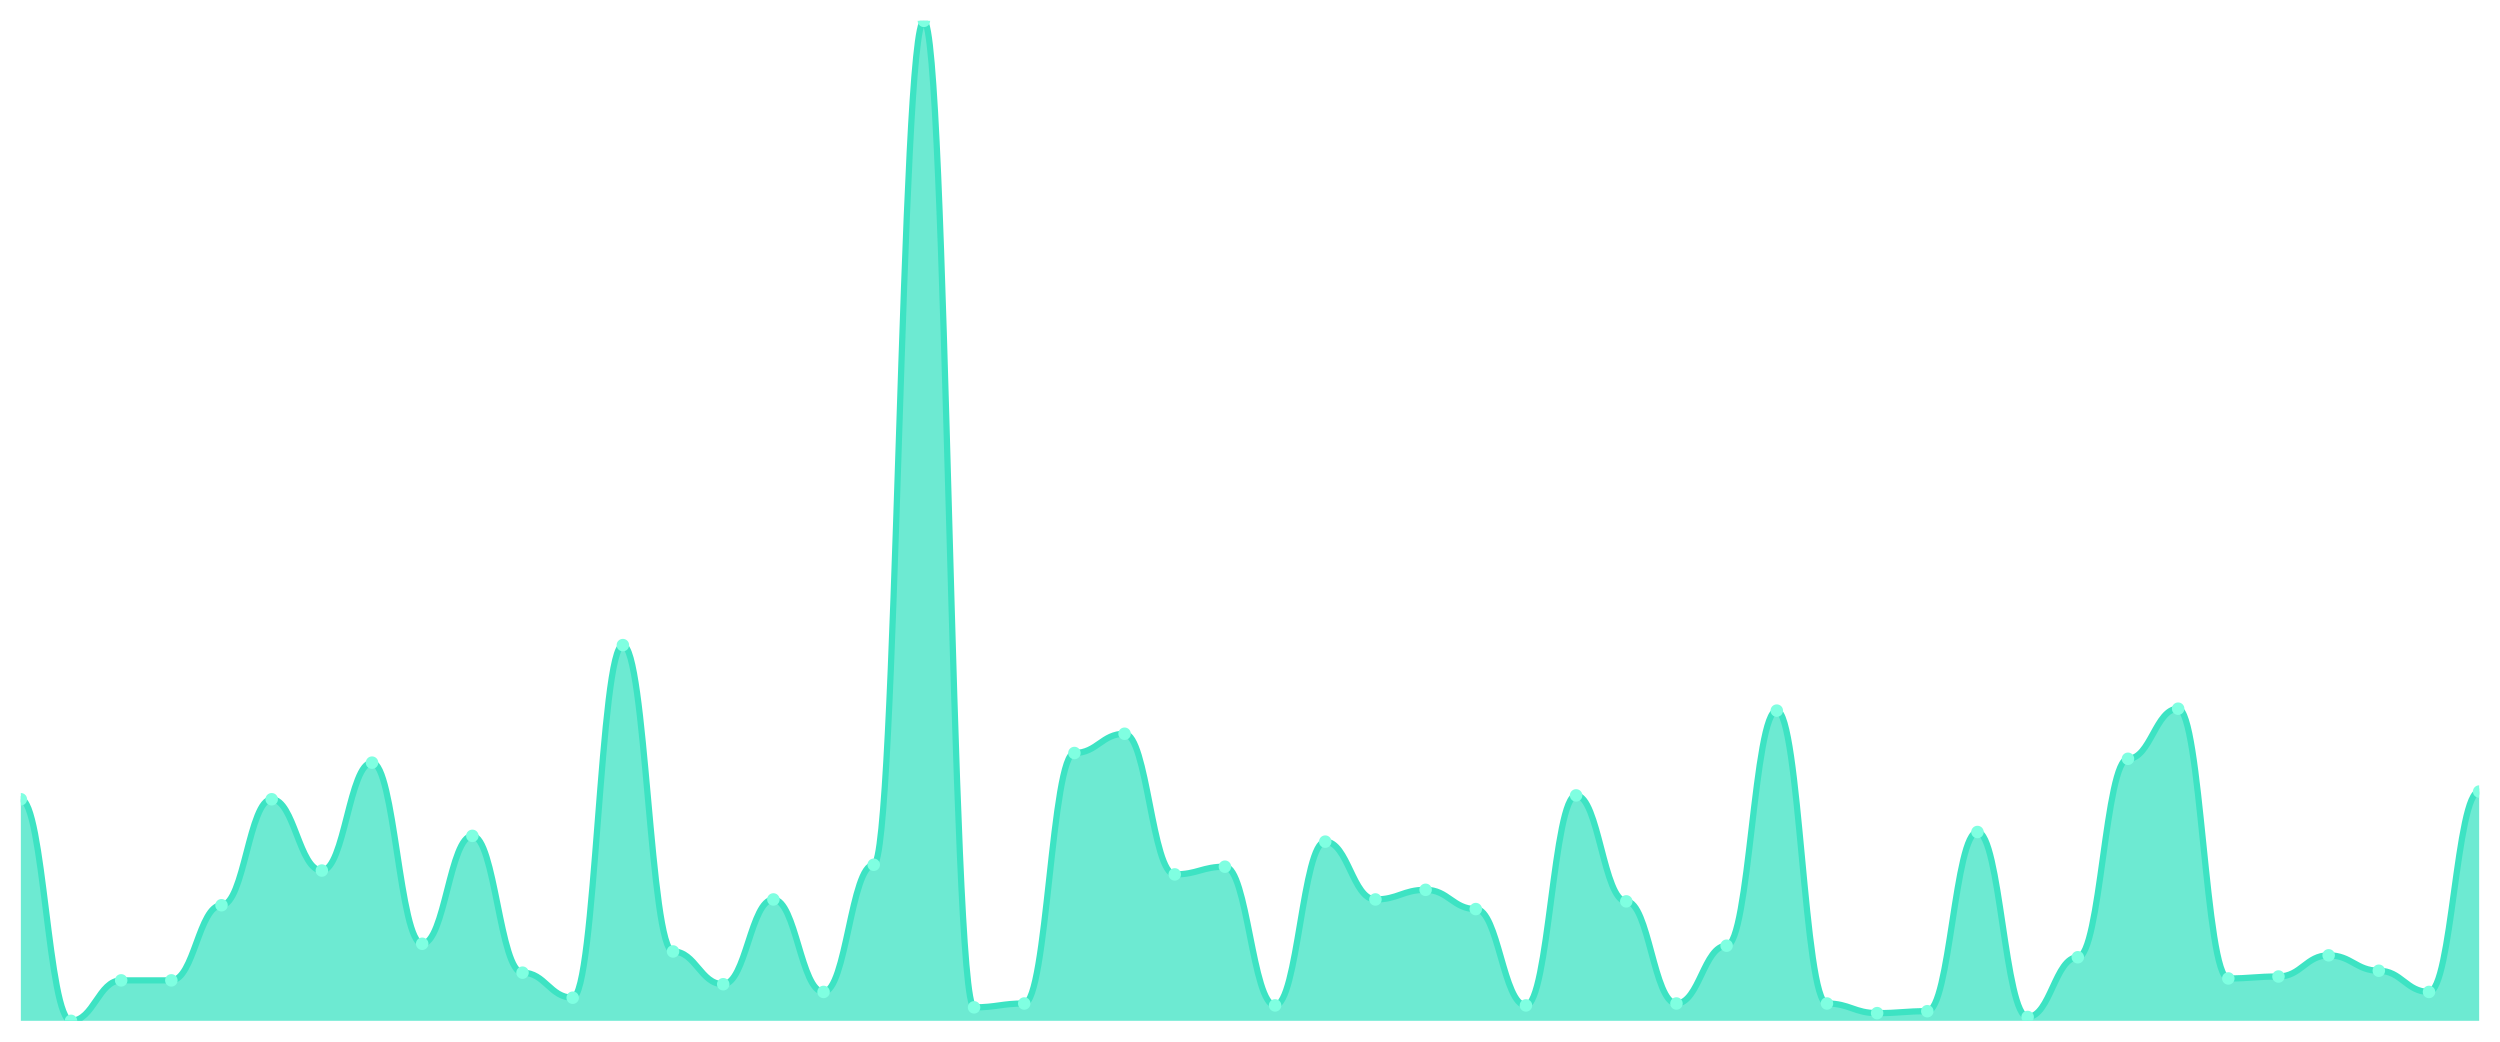
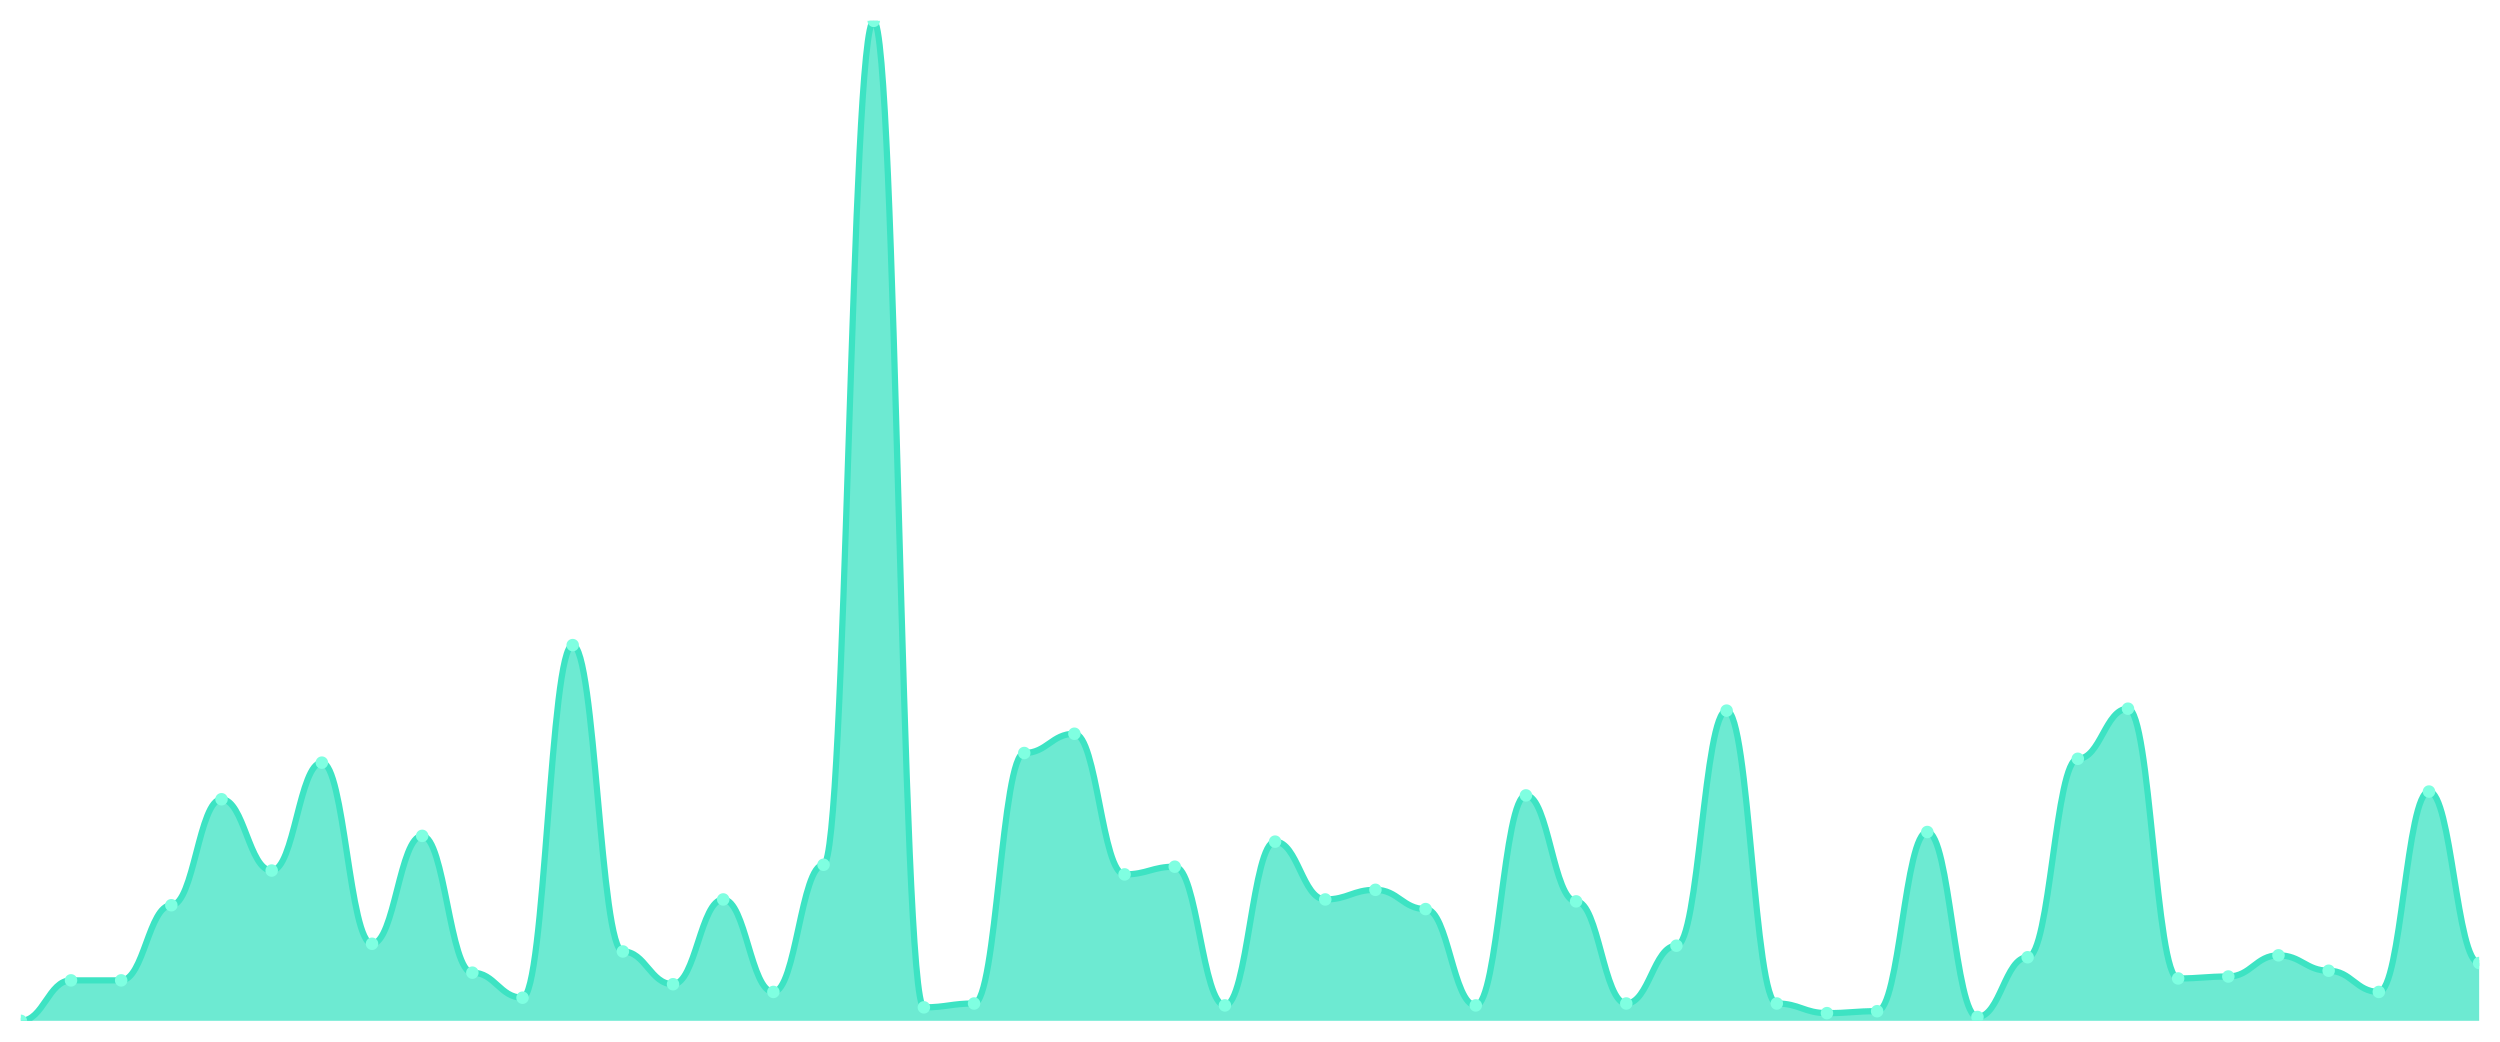
<svg xmlns="http://www.w3.org/2000/svg" viewBox="0 0 1200 500" width="1200" height="500">
  <defs>
    <clipPath id="c">
      <rect x="10" y="10" width="1180" height="480" />
    </clipPath>
  </defs>
  <rect width="1200" height="500" fill="none" />
  <g clip-path="url(#c)">
-     <path d="M 10,490 L 10,383.642 C 20.837,383.642 23.245,490 34.082,490 C 44.918,490 47.327,470.578 58.163,470.578 C 69,470.578 71.408,470.578 82.245,470.578 C 93.082,470.578 95.49,434.509 106.327,434.509 C 117.163,434.509 119.571,383.642 130.408,383.642 C 141.245,383.642 143.653,417.861 154.49,417.861 C 165.327,417.861 167.735,366.069 178.571,366.069 C 189.408,366.069 191.816,453.006 202.653,453.006 C 213.49,453.006 215.898,401.214 226.735,401.214 C 237.571,401.214 239.98,466.879 250.816,466.879 C 261.653,466.879 264.061,478.902 274.898,478.902 C 285.735,478.902 288.143,309.653 298.98,309.653 C 309.816,309.653 312.224,456.705 323.061,456.705 C 333.898,456.705 336.306,472.428 347.143,472.428 C 357.98,472.428 360.388,431.734 371.224,431.734 C 382.061,431.734 384.469,476.127 395.306,476.127 C 406.143,476.127 408.551,415.087 419.388,415.087 C 430.224,415.087 432.633,10 443.469,10 C 454.306,10 456.714,483.526 467.551,483.526 C 478.388,483.526 480.796,481.676 491.633,481.676 C 502.469,481.676 504.878,361.445 515.714,361.445 C 526.551,361.445 528.959,352.197 539.796,352.197 C 550.633,352.197 553.041,419.711 563.878,419.711 C 574.714,419.711 577.122,416.012 587.959,416.012 C 598.796,416.012 601.204,482.601 612.041,482.601 C 622.878,482.601 625.286,403.988 636.122,403.988 C 646.959,403.988 649.367,431.734 660.204,431.734 C 671.041,431.734 673.449,427.11 684.286,427.11 C 695.122,427.11 697.531,436.358 708.367,436.358 C 719.204,436.358 721.612,482.601 732.449,482.601 C 743.286,482.601 745.694,381.792 756.531,381.792 C 767.367,381.792 769.776,432.659 780.612,432.659 C 791.449,432.659 793.857,481.676 804.694,481.676 C 815.531,481.676 817.939,453.931 828.776,453.931 C 839.612,453.931 842.02,341.098 852.857,341.098 C 863.694,341.098 866.102,481.676 876.939,481.676 C 887.776,481.676 890.184,486.301 901.02,486.301 C 911.857,486.301 914.265,485.376 925.102,485.376 C 935.939,485.376 938.347,399.364 949.184,399.364 C 960.02,399.364 962.429,488.15 973.265,488.15 C 984.102,488.15 986.51,459.48 997.347,459.48 C 1008.184,459.48 1010.592,364.22 1021.429,364.22 C 1032.265,364.22 1034.673,340.173 1045.51,340.173 C 1056.347,340.173 1058.755,469.653 1069.592,469.653 C 1080.429,469.653 1082.837,468.728 1093.673,468.728 C 1104.51,468.728 1106.918,458.555 1117.755,458.555 C 1128.592,458.555 1131,465.954 1141.837,465.954 C 1152.673,465.954 1155.082,476.127 1165.918,476.127 C 1176.755,476.127 1179.163,379.942 1190,379.942 L 1190,490 Z" fill="rgba(61,227,195,0.75)" />
-     <path d="M 10,383.642 C 20.837,383.642 23.245,490 34.082,490 C 44.918,490 47.327,470.578 58.163,470.578 C 69,470.578 71.408,470.578 82.245,470.578 C 93.082,470.578 95.49,434.509 106.327,434.509 C 117.163,434.509 119.571,383.642 130.408,383.642 C 141.245,383.642 143.653,417.861 154.49,417.861 C 165.327,417.861 167.735,366.069 178.571,366.069 C 189.408,366.069 191.816,453.006 202.653,453.006 C 213.49,453.006 215.898,401.214 226.735,401.214 C 237.571,401.214 239.98,466.879 250.816,466.879 C 261.653,466.879 264.061,478.902 274.898,478.902 C 285.735,478.902 288.143,309.653 298.98,309.653 C 309.816,309.653 312.224,456.705 323.061,456.705 C 333.898,456.705 336.306,472.428 347.143,472.428 C 357.98,472.428 360.388,431.734 371.224,431.734 C 382.061,431.734 384.469,476.127 395.306,476.127 C 406.143,476.127 408.551,415.087 419.388,415.087 C 430.224,415.087 432.633,10 443.469,10 C 454.306,10 456.714,483.526 467.551,483.526 C 478.388,483.526 480.796,481.676 491.633,481.676 C 502.469,481.676 504.878,361.445 515.714,361.445 C 526.551,361.445 528.959,352.197 539.796,352.197 C 550.633,352.197 553.041,419.711 563.878,419.711 C 574.714,419.711 577.122,416.012 587.959,416.012 C 598.796,416.012 601.204,482.601 612.041,482.601 C 622.878,482.601 625.286,403.988 636.122,403.988 C 646.959,403.988 649.367,431.734 660.204,431.734 C 671.041,431.734 673.449,427.11 684.286,427.11 C 695.122,427.11 697.531,436.358 708.367,436.358 C 719.204,436.358 721.612,482.601 732.449,482.601 C 743.286,482.601 745.694,381.792 756.531,381.792 C 767.367,381.792 769.776,432.659 780.612,432.659 C 791.449,432.659 793.857,481.676 804.694,481.676 C 815.531,481.676 817.939,453.931 828.776,453.931 C 839.612,453.931 842.02,341.098 852.857,341.098 C 863.694,341.098 866.102,481.676 876.939,481.676 C 887.776,481.676 890.184,486.301 901.02,486.301 C 911.857,486.301 914.265,485.376 925.102,485.376 C 935.939,485.376 938.347,399.364 949.184,399.364 C 960.02,399.364 962.429,488.15 973.265,488.15 C 984.102,488.15 986.51,459.48 997.347,459.48 C 1008.184,459.48 1010.592,364.22 1021.429,364.22 C 1032.265,364.22 1034.673,340.173 1045.51,340.173 C 1056.347,340.173 1058.755,469.653 1069.592,469.653 C 1080.429,469.653 1082.837,468.728 1093.673,468.728 C 1104.51,468.728 1106.918,458.555 1117.755,458.555 C 1128.592,458.555 1131,465.954 1141.837,465.954 C 1152.673,465.954 1155.082,476.127 1165.918,476.127 C 1176.755,476.127 1179.163,379.942 1190,379.942" fill="none" stroke="#3de3c3" stroke-width="3" stroke-linecap="round" stroke-linejoin="round" />
-     <circle cx="10" cy="383.642" r="3" fill="#7fffe1" />
-     <circle cx="34.082" cy="490" r="3" fill="#7fffe1" />
+     <path d="M 10,490 L 10,490 C 20.837,490 23.245,470.578 34.082,470.578 C 44.918,470.578 47.327,470.578 58.163,470.578 C 69,470.578 71.408,434.509 82.245,434.509 C 93.082,434.509 95.49,383.642 106.327,383.642 C 117.163,383.642 119.571,417.861 130.408,417.861 C 141.245,417.861 143.653,366.069 154.49,366.069 C 165.327,366.069 167.735,453.006 178.571,453.006 C 189.408,453.006 191.816,401.214 202.653,401.214 C 213.49,401.214 215.898,466.879 226.735,466.879 C 237.571,466.879 239.98,478.902 250.816,478.902 C 261.653,478.902 264.061,309.653 274.898,309.653 C 285.735,309.653 288.143,456.705 298.98,456.705 C 309.816,456.705 312.224,472.428 323.061,472.428 C 333.898,472.428 336.306,431.734 347.143,431.734 C 357.98,431.734 360.388,476.127 371.224,476.127 C 382.061,476.127 384.469,415.087 395.306,415.087 C 406.143,415.087 408.551,10 419.388,10 C 430.224,10 432.633,483.526 443.469,483.526 C 454.306,483.526 456.714,481.676 467.551,481.676 C 478.388,481.676 480.796,361.445 491.633,361.445 C 502.469,361.445 504.878,352.197 515.714,352.197 C 526.551,352.197 528.959,419.711 539.796,419.711 C 550.633,419.711 553.041,416.012 563.878,416.012 C 574.714,416.012 577.122,482.601 587.959,482.601 C 598.796,482.601 601.204,403.988 612.041,403.988 C 622.878,403.988 625.286,431.734 636.122,431.734 C 646.959,431.734 649.367,427.11 660.204,427.11 C 671.041,427.11 673.449,436.358 684.286,436.358 C 695.122,436.358 697.531,482.601 708.367,482.601 C 719.204,482.601 721.612,381.792 732.449,381.792 C 743.286,381.792 745.694,432.659 756.531,432.659 C 767.367,432.659 769.776,481.676 780.612,481.676 C 791.449,481.676 793.857,453.931 804.694,453.931 C 815.531,453.931 817.939,341.098 828.776,341.098 C 839.612,341.098 842.02,481.676 852.857,481.676 C 863.694,481.676 866.102,486.301 876.939,486.301 C 887.776,486.301 890.184,485.376 901.02,485.376 C 911.857,485.376 914.265,399.364 925.102,399.364 C 935.939,399.364 938.347,488.15 949.184,488.15 C 960.02,488.15 962.429,459.48 973.265,459.48 C 984.102,459.48 986.51,364.22 997.347,364.22 C 1008.184,364.22 1010.592,340.173 1021.429,340.173 C 1032.265,340.173 1034.673,469.653 1045.51,469.653 C 1056.347,469.653 1058.755,468.728 1069.592,468.728 C 1080.429,468.728 1082.837,458.555 1093.673,458.555 C 1104.51,458.555 1106.918,465.954 1117.755,465.954 C 1128.592,465.954 1131,476.127 1141.837,476.127 C 1152.673,476.127 1155.082,379.942 1165.918,379.942 C 1176.755,379.942 1179.163,462.254 1190,462.254 L 1190,490 Z" fill="rgba(61,227,195,0.75)" />
+     <path d="M 10,490 C 20.837,490 23.245,470.578 34.082,470.578 C 44.918,470.578 47.327,470.578 58.163,470.578 C 69,470.578 71.408,434.509 82.245,434.509 C 93.082,434.509 95.49,383.642 106.327,383.642 C 117.163,383.642 119.571,417.861 130.408,417.861 C 141.245,417.861 143.653,366.069 154.49,366.069 C 165.327,366.069 167.735,453.006 178.571,453.006 C 189.408,453.006 191.816,401.214 202.653,401.214 C 213.49,401.214 215.898,466.879 226.735,466.879 C 237.571,466.879 239.98,478.902 250.816,478.902 C 261.653,478.902 264.061,309.653 274.898,309.653 C 285.735,309.653 288.143,456.705 298.98,456.705 C 309.816,456.705 312.224,472.428 323.061,472.428 C 333.898,472.428 336.306,431.734 347.143,431.734 C 357.98,431.734 360.388,476.127 371.224,476.127 C 382.061,476.127 384.469,415.087 395.306,415.087 C 406.143,415.087 408.551,10 419.388,10 C 430.224,10 432.633,483.526 443.469,483.526 C 454.306,483.526 456.714,481.676 467.551,481.676 C 478.388,481.676 480.796,361.445 491.633,361.445 C 502.469,361.445 504.878,352.197 515.714,352.197 C 526.551,352.197 528.959,419.711 539.796,419.711 C 550.633,419.711 553.041,416.012 563.878,416.012 C 574.714,416.012 577.122,482.601 587.959,482.601 C 598.796,482.601 601.204,403.988 612.041,403.988 C 622.878,403.988 625.286,431.734 636.122,431.734 C 646.959,431.734 649.367,427.11 660.204,427.11 C 671.041,427.11 673.449,436.358 684.286,436.358 C 695.122,436.358 697.531,482.601 708.367,482.601 C 719.204,482.601 721.612,381.792 732.449,381.792 C 743.286,381.792 745.694,432.659 756.531,432.659 C 767.367,432.659 769.776,481.676 780.612,481.676 C 791.449,481.676 793.857,453.931 804.694,453.931 C 815.531,453.931 817.939,341.098 828.776,341.098 C 839.612,341.098 842.02,481.676 852.857,481.676 C 863.694,481.676 866.102,486.301 876.939,486.301 C 887.776,486.301 890.184,485.376 901.02,485.376 C 911.857,485.376 914.265,399.364 925.102,399.364 C 935.939,399.364 938.347,488.15 949.184,488.15 C 960.02,488.15 962.429,459.48 973.265,459.48 C 984.102,459.48 986.51,364.22 997.347,364.22 C 1008.184,364.22 1010.592,340.173 1021.429,340.173 C 1032.265,340.173 1034.673,469.653 1045.51,469.653 C 1056.347,469.653 1058.755,468.728 1069.592,468.728 C 1080.429,468.728 1082.837,458.555 1093.673,458.555 C 1104.51,458.555 1106.918,465.954 1117.755,465.954 C 1128.592,465.954 1131,476.127 1141.837,476.127 C 1152.673,476.127 1155.082,379.942 1165.918,379.942 C 1176.755,379.942 1179.163,462.254 1190,462.254" fill="none" stroke="#3de3c3" stroke-width="3" stroke-linecap="round" stroke-linejoin="round" />
+     <circle cx="10" cy="490" r="3" fill="#7fffe1" />
+     <circle cx="34.082" cy="470.578" r="3" fill="#7fffe1" />
    <circle cx="58.163" cy="470.578" r="3" fill="#7fffe1" />
-     <circle cx="82.245" cy="470.578" r="3" fill="#7fffe1" />
-     <circle cx="106.327" cy="434.509" r="3" fill="#7fffe1" />
-     <circle cx="130.408" cy="383.642" r="3" fill="#7fffe1" />
-     <circle cx="154.49" cy="417.861" r="3" fill="#7fffe1" />
-     <circle cx="178.571" cy="366.069" r="3" fill="#7fffe1" />
-     <circle cx="202.653" cy="453.006" r="3" fill="#7fffe1" />
-     <circle cx="226.735" cy="401.214" r="3" fill="#7fffe1" />
-     <circle cx="250.816" cy="466.879" r="3" fill="#7fffe1" />
-     <circle cx="274.898" cy="478.902" r="3" fill="#7fffe1" />
-     <circle cx="298.98" cy="309.653" r="3" fill="#7fffe1" />
-     <circle cx="323.061" cy="456.705" r="3" fill="#7fffe1" />
-     <circle cx="347.143" cy="472.428" r="3" fill="#7fffe1" />
-     <circle cx="371.224" cy="431.734" r="3" fill="#7fffe1" />
-     <circle cx="395.306" cy="476.127" r="3" fill="#7fffe1" />
-     <circle cx="419.388" cy="415.087" r="3" fill="#7fffe1" />
-     <circle cx="443.469" cy="10" r="3" fill="#7fffe1" />
-     <circle cx="467.551" cy="483.526" r="3" fill="#7fffe1" />
-     <circle cx="491.633" cy="481.676" r="3" fill="#7fffe1" />
-     <circle cx="515.714" cy="361.445" r="3" fill="#7fffe1" />
-     <circle cx="539.796" cy="352.197" r="3" fill="#7fffe1" />
-     <circle cx="563.878" cy="419.711" r="3" fill="#7fffe1" />
-     <circle cx="587.959" cy="416.012" r="3" fill="#7fffe1" />
-     <circle cx="612.041" cy="482.601" r="3" fill="#7fffe1" />
-     <circle cx="636.122" cy="403.988" r="3" fill="#7fffe1" />
-     <circle cx="660.204" cy="431.734" r="3" fill="#7fffe1" />
-     <circle cx="684.286" cy="427.11" r="3" fill="#7fffe1" />
-     <circle cx="708.367" cy="436.358" r="3" fill="#7fffe1" />
-     <circle cx="732.449" cy="482.601" r="3" fill="#7fffe1" />
-     <circle cx="756.531" cy="381.792" r="3" fill="#7fffe1" />
-     <circle cx="780.612" cy="432.659" r="3" fill="#7fffe1" />
-     <circle cx="804.694" cy="481.676" r="3" fill="#7fffe1" />
-     <circle cx="828.776" cy="453.931" r="3" fill="#7fffe1" />
-     <circle cx="852.857" cy="341.098" r="3" fill="#7fffe1" />
-     <circle cx="876.939" cy="481.676" r="3" fill="#7fffe1" />
-     <circle cx="901.02" cy="486.301" r="3" fill="#7fffe1" />
-     <circle cx="925.102" cy="485.376" r="3" fill="#7fffe1" />
-     <circle cx="949.184" cy="399.364" r="3" fill="#7fffe1" />
-     <circle cx="973.265" cy="488.15" r="3" fill="#7fffe1" />
-     <circle cx="997.347" cy="459.48" r="3" fill="#7fffe1" />
-     <circle cx="1021.429" cy="364.22" r="3" fill="#7fffe1" />
-     <circle cx="1045.51" cy="340.173" r="3" fill="#7fffe1" />
-     <circle cx="1069.592" cy="469.653" r="3" fill="#7fffe1" />
-     <circle cx="1093.673" cy="468.728" r="3" fill="#7fffe1" />
-     <circle cx="1117.755" cy="458.555" r="3" fill="#7fffe1" />
-     <circle cx="1141.837" cy="465.954" r="3" fill="#7fffe1" />
-     <circle cx="1165.918" cy="476.127" r="3" fill="#7fffe1" />
-     <circle cx="1190" cy="379.942" r="3" fill="#7fffe1" />
+     <circle cx="82.245" cy="434.509" r="3" fill="#7fffe1" />
+     <circle cx="106.327" cy="383.642" r="3" fill="#7fffe1" />
+     <circle cx="130.408" cy="417.861" r="3" fill="#7fffe1" />
+     <circle cx="154.49" cy="366.069" r="3" fill="#7fffe1" />
+     <circle cx="178.571" cy="453.006" r="3" fill="#7fffe1" />
+     <circle cx="202.653" cy="401.214" r="3" fill="#7fffe1" />
+     <circle cx="226.735" cy="466.879" r="3" fill="#7fffe1" />
+     <circle cx="250.816" cy="478.902" r="3" fill="#7fffe1" />
+     <circle cx="274.898" cy="309.653" r="3" fill="#7fffe1" />
+     <circle cx="298.98" cy="456.705" r="3" fill="#7fffe1" />
+     <circle cx="323.061" cy="472.428" r="3" fill="#7fffe1" />
+     <circle cx="347.143" cy="431.734" r="3" fill="#7fffe1" />
+     <circle cx="371.224" cy="476.127" r="3" fill="#7fffe1" />
+     <circle cx="395.306" cy="415.087" r="3" fill="#7fffe1" />
+     <circle cx="419.388" cy="10" r="3" fill="#7fffe1" />
+     <circle cx="443.469" cy="483.526" r="3" fill="#7fffe1" />
+     <circle cx="467.551" cy="481.676" r="3" fill="#7fffe1" />
+     <circle cx="491.633" cy="361.445" r="3" fill="#7fffe1" />
+     <circle cx="515.714" cy="352.197" r="3" fill="#7fffe1" />
+     <circle cx="539.796" cy="419.711" r="3" fill="#7fffe1" />
+     <circle cx="563.878" cy="416.012" r="3" fill="#7fffe1" />
+     <circle cx="587.959" cy="482.601" r="3" fill="#7fffe1" />
+     <circle cx="612.041" cy="403.988" r="3" fill="#7fffe1" />
+     <circle cx="636.122" cy="431.734" r="3" fill="#7fffe1" />
+     <circle cx="660.204" cy="427.11" r="3" fill="#7fffe1" />
+     <circle cx="684.286" cy="436.358" r="3" fill="#7fffe1" />
+     <circle cx="708.367" cy="482.601" r="3" fill="#7fffe1" />
+     <circle cx="732.449" cy="381.792" r="3" fill="#7fffe1" />
+     <circle cx="756.531" cy="432.659" r="3" fill="#7fffe1" />
+     <circle cx="780.612" cy="481.676" r="3" fill="#7fffe1" />
+     <circle cx="804.694" cy="453.931" r="3" fill="#7fffe1" />
+     <circle cx="828.776" cy="341.098" r="3" fill="#7fffe1" />
+     <circle cx="852.857" cy="481.676" r="3" fill="#7fffe1" />
+     <circle cx="876.939" cy="486.301" r="3" fill="#7fffe1" />
+     <circle cx="901.02" cy="485.376" r="3" fill="#7fffe1" />
+     <circle cx="925.102" cy="399.364" r="3" fill="#7fffe1" />
+     <circle cx="949.184" cy="488.15" r="3" fill="#7fffe1" />
+     <circle cx="973.265" cy="459.48" r="3" fill="#7fffe1" />
+     <circle cx="997.347" cy="364.22" r="3" fill="#7fffe1" />
+     <circle cx="1021.429" cy="340.173" r="3" fill="#7fffe1" />
+     <circle cx="1045.51" cy="469.653" r="3" fill="#7fffe1" />
+     <circle cx="1069.592" cy="468.728" r="3" fill="#7fffe1" />
+     <circle cx="1093.673" cy="458.555" r="3" fill="#7fffe1" />
+     <circle cx="1117.755" cy="465.954" r="3" fill="#7fffe1" />
+     <circle cx="1141.837" cy="476.127" r="3" fill="#7fffe1" />
+     <circle cx="1165.918" cy="379.942" r="3" fill="#7fffe1" />
+     <circle cx="1190" cy="462.254" r="3" fill="#7fffe1" />
  </g>
</svg>
